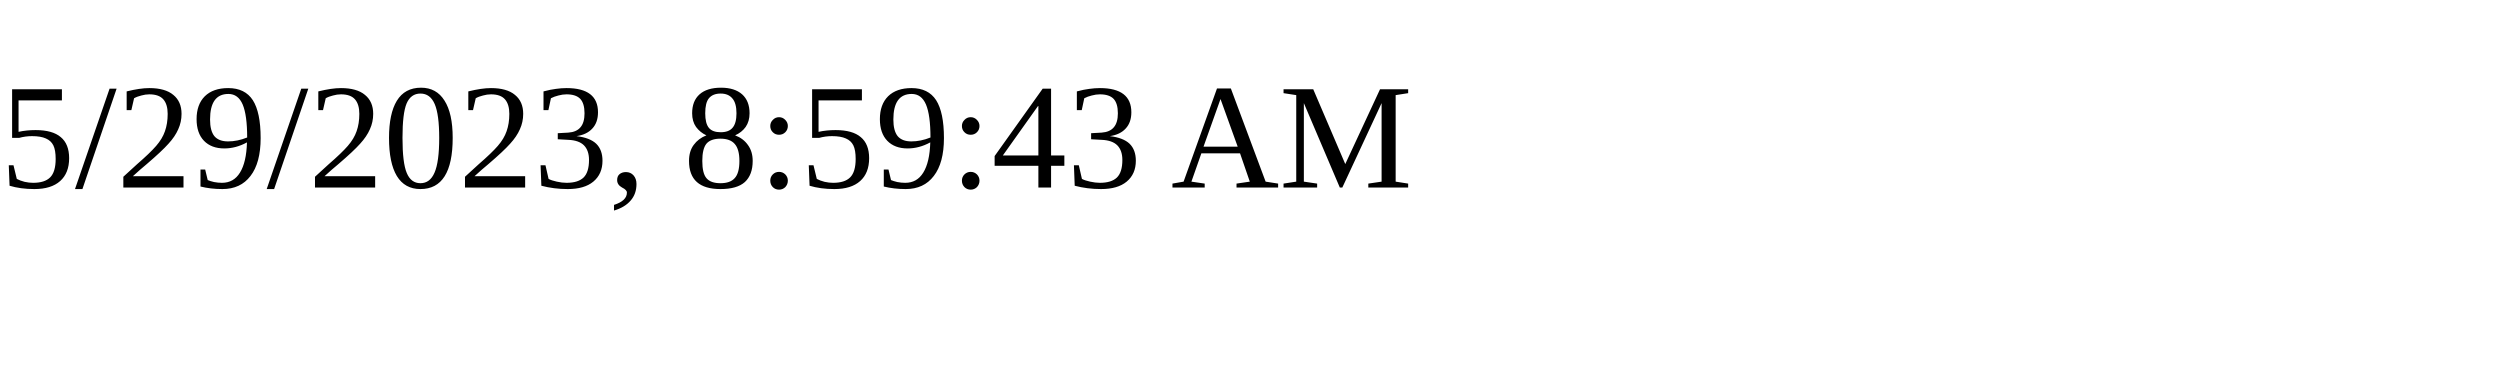
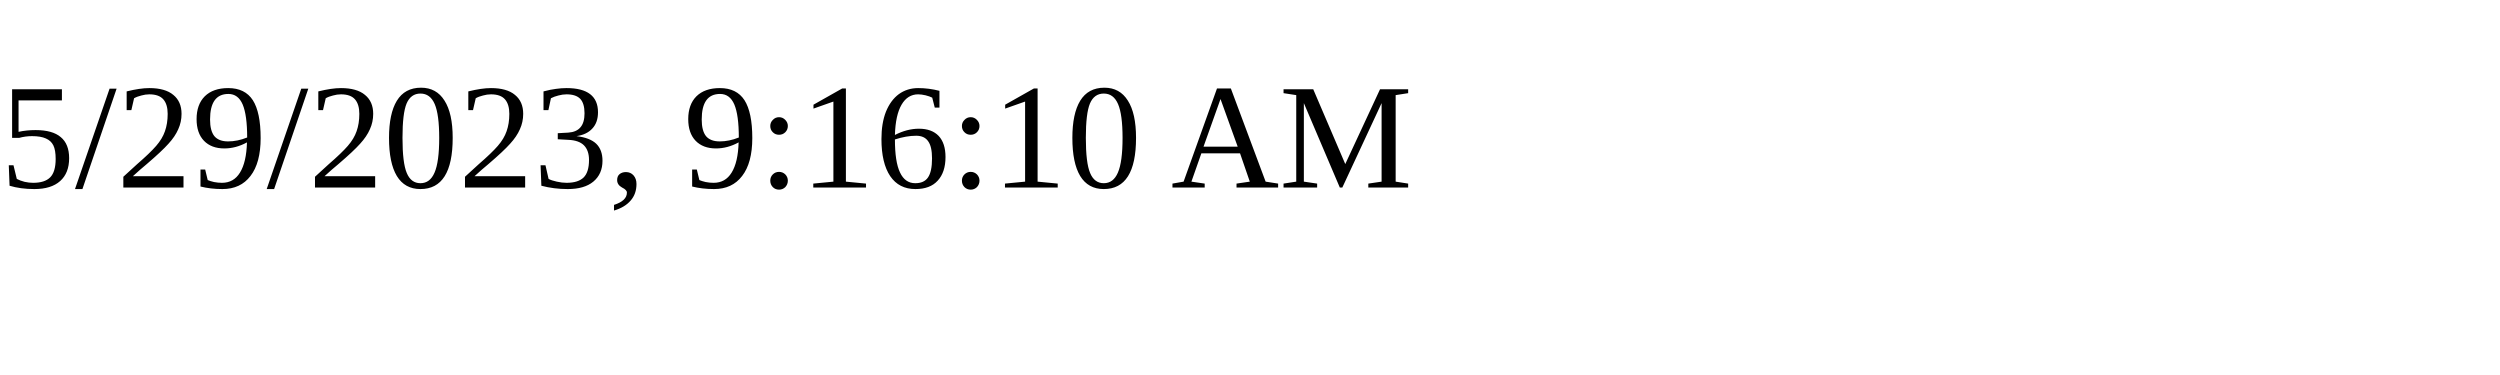
<svg xmlns="http://www.w3.org/2000/svg" height="30" width="200">
-   <text x="0" y="15">5/29/2023, 8:59:43 AM</text>
+   <text x="0" y="15">5/29/2023, 9:16:10 AM</text>
</svg>
